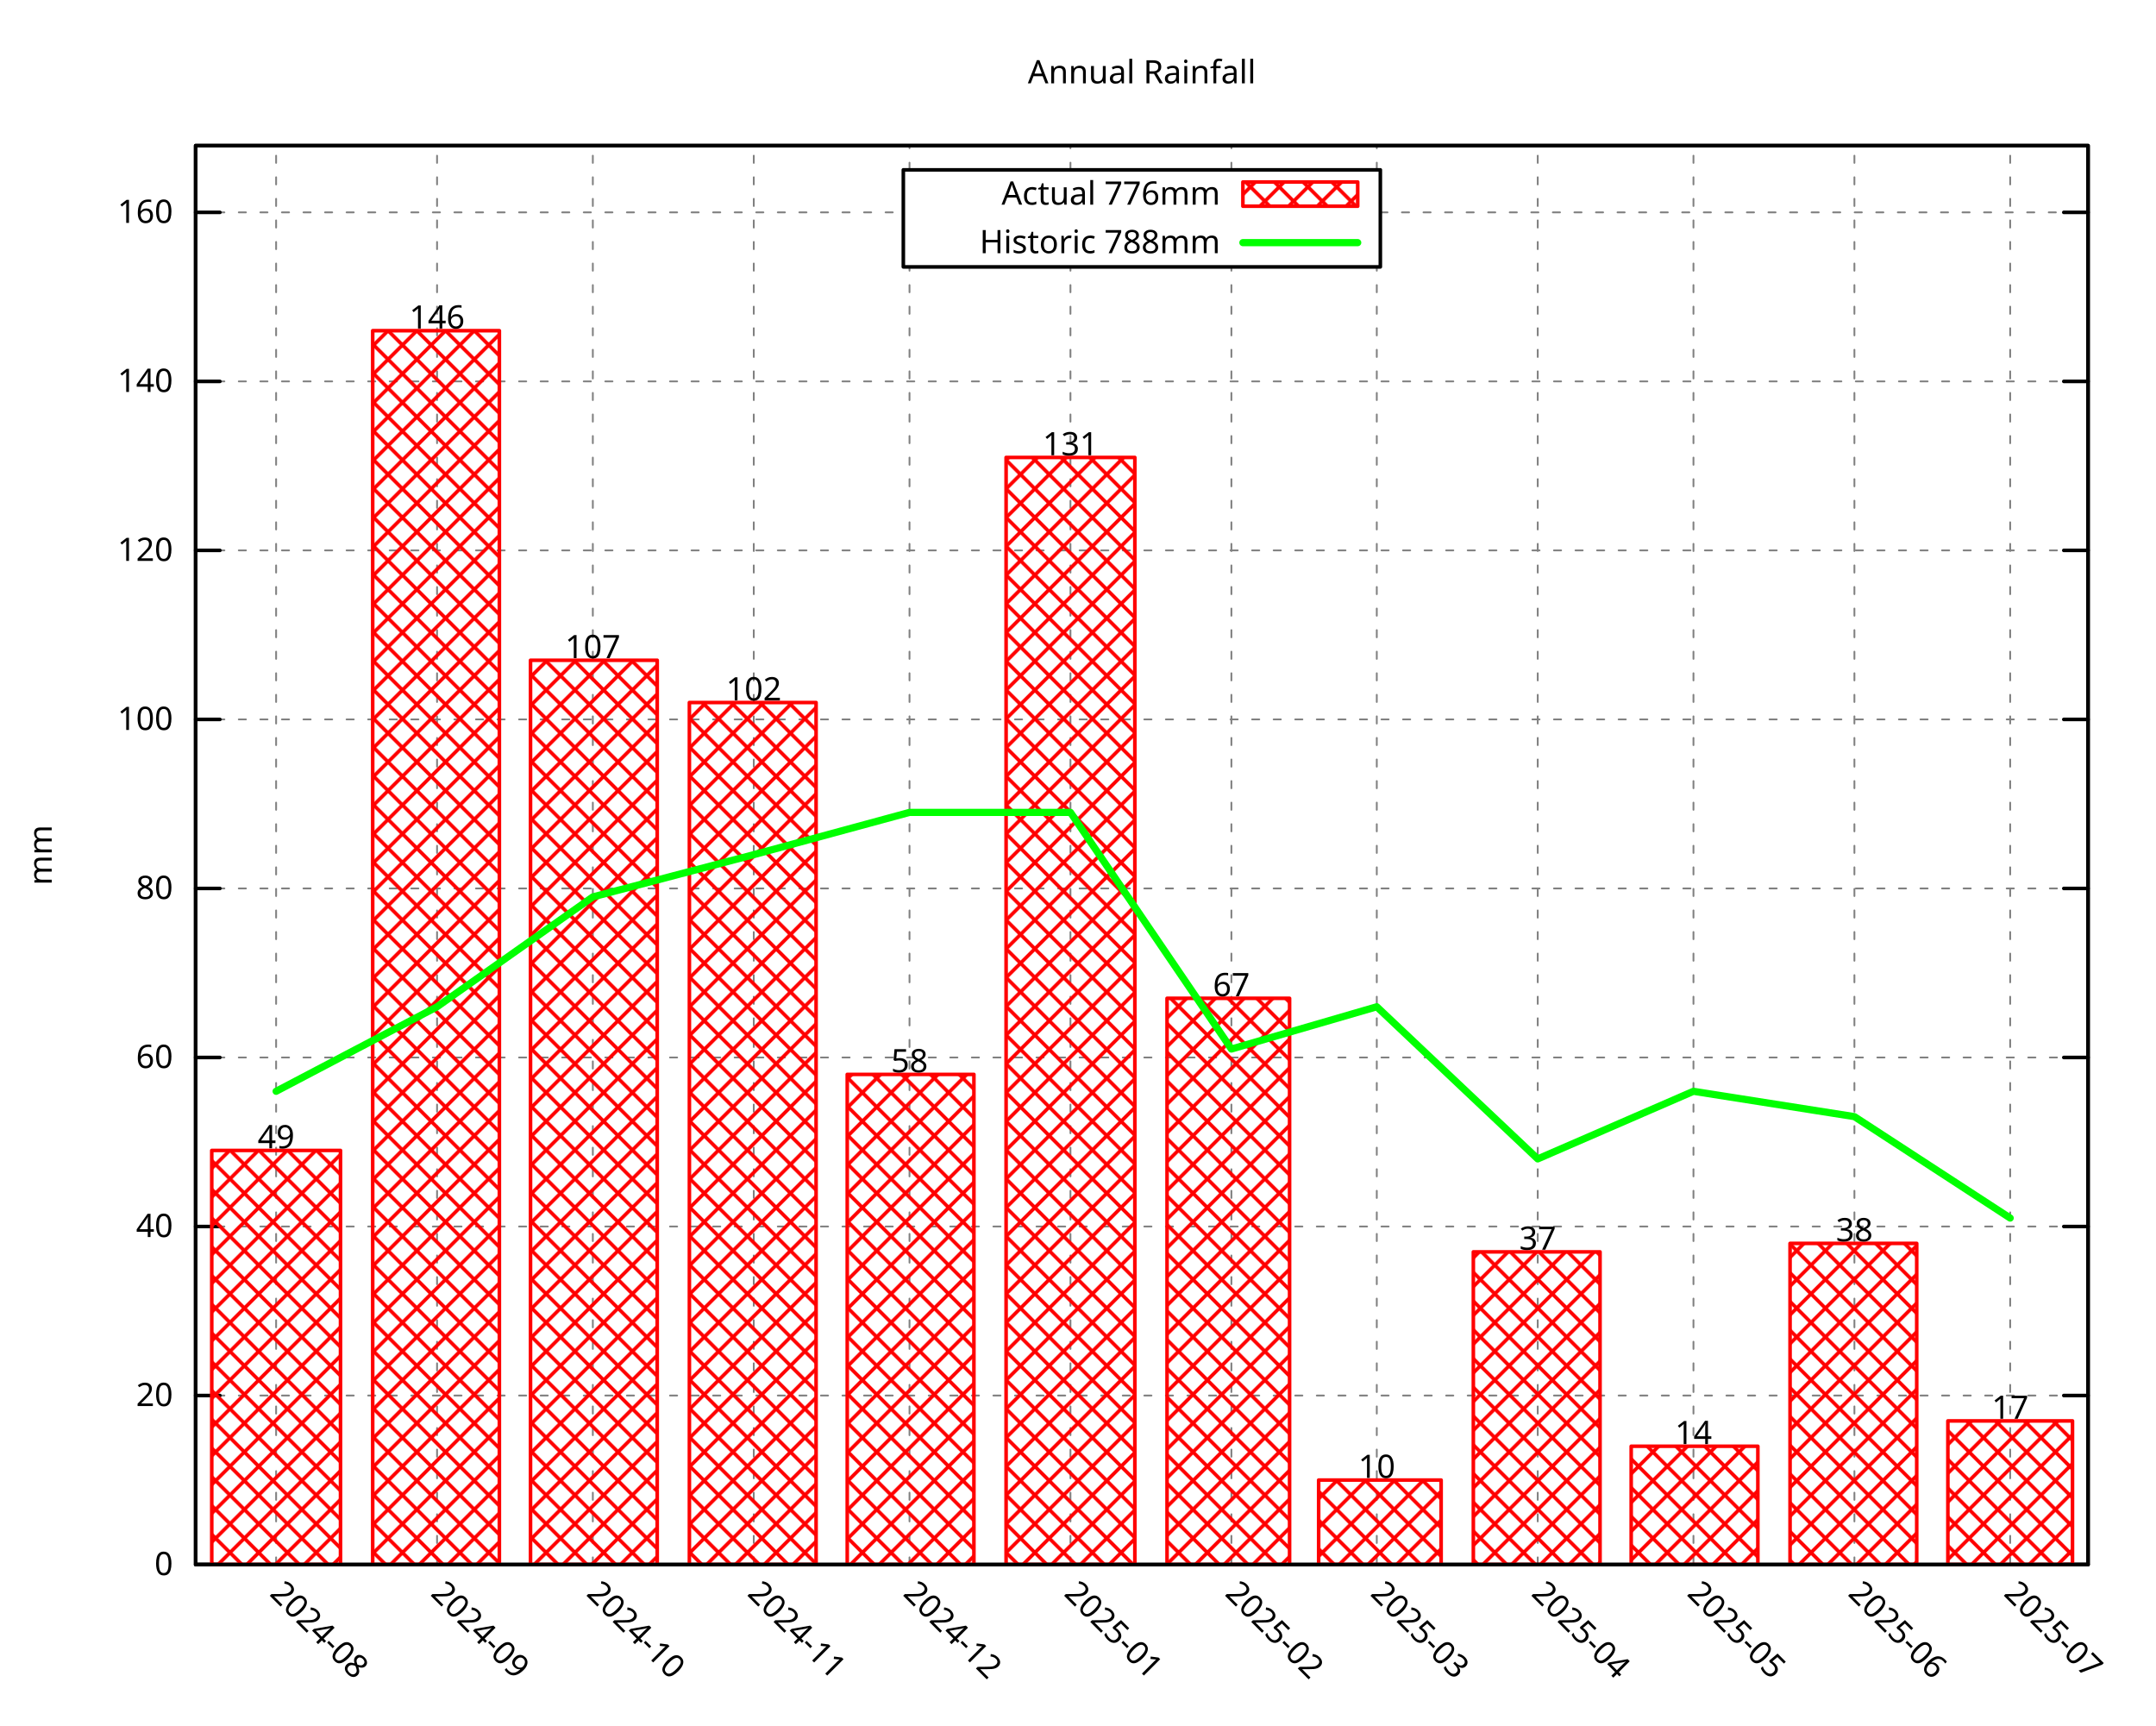
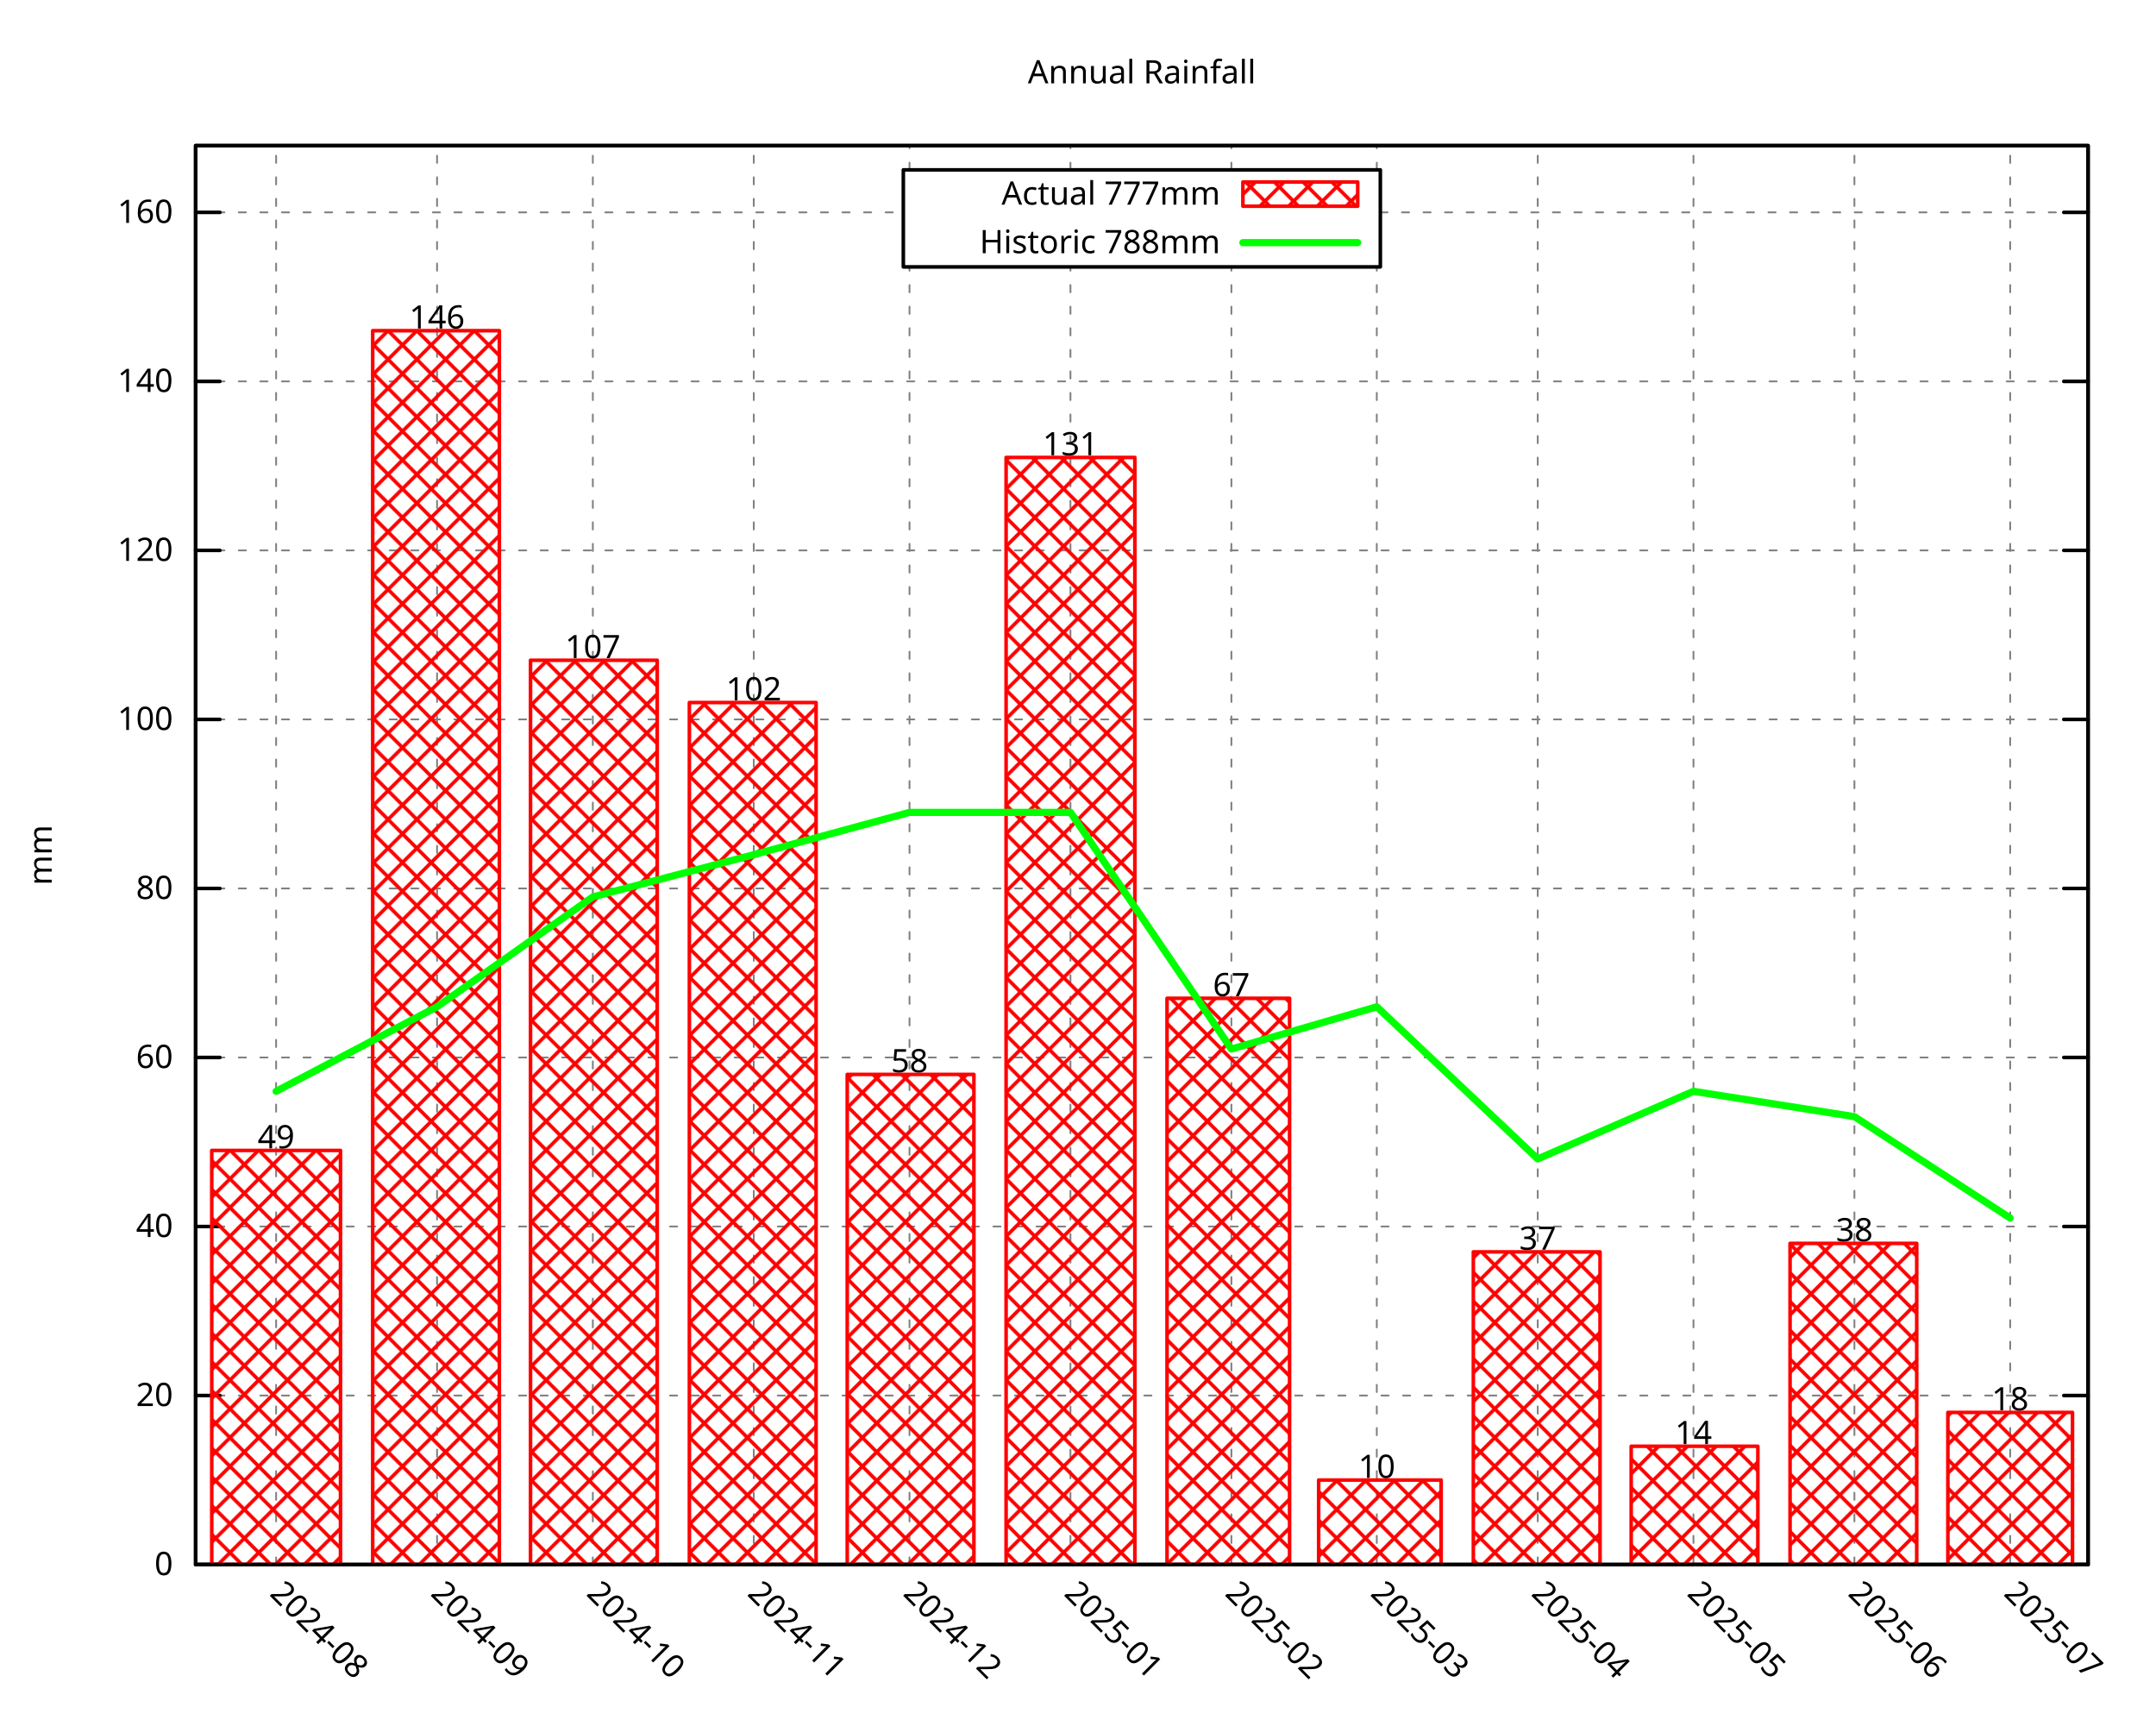
<svg xmlns="http://www.w3.org/2000/svg" xmlns:xlink="http://www.w3.org/1999/xlink" width="600" height="480" viewBox="0 0 600 480">
  <g id="gnuplot_canvas">
    <rect x="0" y="0" width="600" height="480" fill="none" />
    <defs>
      <circle id="gpDot" r="0.5" stroke-width="0.5" stroke="currentColor" />
      <path id="gpPt0" stroke-width="0.296" stroke="currentColor" d="M-1,0 h2 M0,-1 v2" />
      <path id="gpPt1" stroke-width="0.296" stroke="currentColor" d="M-1,-1 L1,1 M1,-1 L-1,1" />
      <path id="gpPt2" stroke-width="0.296" stroke="currentColor" d="M-1,0 L1,0 M0,-1 L0,1 M-1,-1 L1,1 M-1,1 L1,-1" />
      <rect id="gpPt3" stroke-width="0.296" stroke="currentColor" x="-1" y="-1" width="2" height="2" />
      <rect id="gpPt4" stroke-width="0.296" stroke="currentColor" fill="currentColor" x="-1" y="-1" width="2" height="2" />
      <circle id="gpPt5" stroke-width="0.296" stroke="currentColor" cx="0" cy="0" r="1" />
      <use xlink:href="#gpPt5" id="gpPt6" fill="currentColor" stroke="none" />
      <path id="gpPt7" stroke-width="0.296" stroke="currentColor" d="M0,-1.33 L-1.33,0.67 L1.33,0.67 z" />
      <use xlink:href="#gpPt7" id="gpPt8" fill="currentColor" stroke="none" />
      <use xlink:href="#gpPt7" id="gpPt9" stroke="currentColor" transform="rotate(180)" />
      <use xlink:href="#gpPt9" id="gpPt10" fill="currentColor" stroke="none" />
      <use xlink:href="#gpPt3" id="gpPt11" stroke="currentColor" transform="rotate(45)" />
      <use xlink:href="#gpPt11" id="gpPt12" fill="currentColor" stroke="none" />
      <path id="gpPt13" stroke-width="0.296" stroke="currentColor" d="M0,1.330 L1.265,0.411 L0.782,-1.067 L-0.782,-1.076 L-1.265,0.411 z" />
      <use xlink:href="#gpPt13" id="gpPt14" fill="currentColor" stroke="none" />
      <filter id="textbox" filterUnits="objectBoundingBox" x="0" y="0" height="1" width="1">
        <feFlood flood-color="white" flood-opacity="1" result="bgnd" />
        <feComposite in="SourceGraphic" in2="bgnd" operator="atop" />
      </filter>
      <filter id="greybox" filterUnits="objectBoundingBox" x="0" y="0" height="1" width="1">
        <feFlood flood-color="lightgrey" flood-opacity="1" result="grey" />
        <feComposite in="SourceGraphic" in2="grey" operator="atop" />
      </filter>
    </defs>
    <g fill="none" color="white" stroke="currentColor" stroke-width="1.00" stroke-linecap="round" stroke-linejoin="round">
</g>
    <g fill="none" color="black" stroke="currentColor" stroke-width="1.00" stroke-linecap="round" stroke-linejoin="round">
</g>
    <g fill="none" color="black" stroke="black" stroke-width="0.50" stroke-linecap="round" stroke-linejoin="round">
</g>
    <g fill="none" color="gray" stroke="currentColor" stroke-width="0.50" stroke-linecap="round" stroke-linejoin="round">
      <path stroke="gray" stroke-dasharray="2,4" class="gridline" d="M54.45,435.32 L581.09,435.32  " />
    </g>
    <g fill="none" color="gray" stroke="gray" stroke-width="1.00" stroke-linecap="round" stroke-linejoin="round">
</g>
    <g fill="none" color="black" stroke="currentColor" stroke-width="1.00" stroke-linecap="round" stroke-linejoin="round">
      <path stroke="black" d="M54.45,435.32 L61.20,435.32 M581.09,435.32 L574.34,435.32  " />
      <g transform="translate(48.15,438.25)" stroke="none" fill="black" font-family="Droid Sans" font-size="9.00" text-anchor="end">
        <text>
          <tspan font-family="Droid Sans"> 0</tspan>
        </text>
      </g>
    </g>
    <g fill="none" color="black" stroke="currentColor" stroke-width="1.00" stroke-linecap="round" stroke-linejoin="round">
</g>
    <g fill="none" color="black" stroke="black" stroke-width="0.50" stroke-linecap="round" stroke-linejoin="round">
</g>
    <g fill="none" color="gray" stroke="currentColor" stroke-width="0.50" stroke-linecap="round" stroke-linejoin="round">
      <path stroke="gray" stroke-dasharray="2,4" class="gridline" d="M54.45,388.29 L581.09,388.29  " />
    </g>
    <g fill="none" color="gray" stroke="gray" stroke-width="1.00" stroke-linecap="round" stroke-linejoin="round">
</g>
    <g fill="none" color="black" stroke="currentColor" stroke-width="1.00" stroke-linecap="round" stroke-linejoin="round">
      <path stroke="black" d="M54.45,388.29 L61.20,388.29 M581.09,388.29 L574.34,388.29  " />
      <g transform="translate(48.15,391.22)" stroke="none" fill="black" font-family="Droid Sans" font-size="9.00" text-anchor="end">
        <text>
          <tspan font-family="Droid Sans"> 20</tspan>
        </text>
      </g>
    </g>
    <g fill="none" color="black" stroke="currentColor" stroke-width="1.00" stroke-linecap="round" stroke-linejoin="round">
</g>
    <g fill="none" color="black" stroke="black" stroke-width="0.50" stroke-linecap="round" stroke-linejoin="round">
</g>
    <g fill="none" color="gray" stroke="currentColor" stroke-width="0.50" stroke-linecap="round" stroke-linejoin="round">
      <path stroke="gray" stroke-dasharray="2,4" class="gridline" d="M54.45,341.26 L581.09,341.26  " />
    </g>
    <g fill="none" color="gray" stroke="gray" stroke-width="1.00" stroke-linecap="round" stroke-linejoin="round">
</g>
    <g fill="none" color="black" stroke="currentColor" stroke-width="1.00" stroke-linecap="round" stroke-linejoin="round">
      <path stroke="black" d="M54.45,341.26 L61.20,341.26 M581.09,341.26 L574.34,341.26  " />
      <g transform="translate(48.15,344.19)" stroke="none" fill="black" font-family="Droid Sans" font-size="9.00" text-anchor="end">
        <text>
          <tspan font-family="Droid Sans"> 40</tspan>
        </text>
      </g>
    </g>
    <g fill="none" color="black" stroke="currentColor" stroke-width="1.00" stroke-linecap="round" stroke-linejoin="round">
</g>
    <g fill="none" color="black" stroke="black" stroke-width="0.50" stroke-linecap="round" stroke-linejoin="round">
</g>
    <g fill="none" color="gray" stroke="currentColor" stroke-width="0.50" stroke-linecap="round" stroke-linejoin="round">
      <path stroke="gray" stroke-dasharray="2,4" class="gridline" d="M54.45,294.23 L581.09,294.23  " />
    </g>
    <g fill="none" color="gray" stroke="gray" stroke-width="1.00" stroke-linecap="round" stroke-linejoin="round">
</g>
    <g fill="none" color="black" stroke="currentColor" stroke-width="1.00" stroke-linecap="round" stroke-linejoin="round">
      <path stroke="black" d="M54.45,294.23 L61.20,294.23 M581.09,294.23 L574.34,294.23  " />
      <g transform="translate(48.15,297.16)" stroke="none" fill="black" font-family="Droid Sans" font-size="9.00" text-anchor="end">
        <text>
          <tspan font-family="Droid Sans"> 60</tspan>
        </text>
      </g>
    </g>
    <g fill="none" color="black" stroke="currentColor" stroke-width="1.00" stroke-linecap="round" stroke-linejoin="round">
</g>
    <g fill="none" color="black" stroke="black" stroke-width="0.50" stroke-linecap="round" stroke-linejoin="round">
</g>
    <g fill="none" color="gray" stroke="currentColor" stroke-width="0.50" stroke-linecap="round" stroke-linejoin="round">
      <path stroke="gray" stroke-dasharray="2,4" class="gridline" d="M54.45,247.20 L581.09,247.20  " />
    </g>
    <g fill="none" color="gray" stroke="gray" stroke-width="1.00" stroke-linecap="round" stroke-linejoin="round">
</g>
    <g fill="none" color="black" stroke="currentColor" stroke-width="1.00" stroke-linecap="round" stroke-linejoin="round">
      <path stroke="black" d="M54.45,247.20 L61.20,247.20 M581.09,247.20 L574.34,247.20  " />
      <g transform="translate(48.15,250.13)" stroke="none" fill="black" font-family="Droid Sans" font-size="9.00" text-anchor="end">
        <text>
          <tspan font-family="Droid Sans"> 80</tspan>
        </text>
      </g>
    </g>
    <g fill="none" color="black" stroke="currentColor" stroke-width="1.00" stroke-linecap="round" stroke-linejoin="round">
</g>
    <g fill="none" color="black" stroke="black" stroke-width="0.50" stroke-linecap="round" stroke-linejoin="round">
</g>
    <g fill="none" color="gray" stroke="currentColor" stroke-width="0.50" stroke-linecap="round" stroke-linejoin="round">
      <path stroke="gray" stroke-dasharray="2,4" class="gridline" d="M54.45,200.17 L581.09,200.17  " />
    </g>
    <g fill="none" color="gray" stroke="gray" stroke-width="1.00" stroke-linecap="round" stroke-linejoin="round">
</g>
    <g fill="none" color="black" stroke="currentColor" stroke-width="1.00" stroke-linecap="round" stroke-linejoin="round">
      <path stroke="black" d="M54.45,200.17 L61.20,200.17 M581.09,200.17 L574.34,200.17  " />
      <g transform="translate(48.15,203.10)" stroke="none" fill="black" font-family="Droid Sans" font-size="9.00" text-anchor="end">
        <text>
          <tspan font-family="Droid Sans"> 100</tspan>
        </text>
      </g>
    </g>
    <g fill="none" color="black" stroke="currentColor" stroke-width="1.00" stroke-linecap="round" stroke-linejoin="round">
</g>
    <g fill="none" color="black" stroke="black" stroke-width="0.50" stroke-linecap="round" stroke-linejoin="round">
</g>
    <g fill="none" color="gray" stroke="currentColor" stroke-width="0.50" stroke-linecap="round" stroke-linejoin="round">
      <path stroke="gray" stroke-dasharray="2,4" class="gridline" d="M54.45,153.14 L581.09,153.14  " />
    </g>
    <g fill="none" color="gray" stroke="gray" stroke-width="1.00" stroke-linecap="round" stroke-linejoin="round">
</g>
    <g fill="none" color="black" stroke="currentColor" stroke-width="1.00" stroke-linecap="round" stroke-linejoin="round">
      <path stroke="black" d="M54.45,153.14 L61.20,153.14 M581.09,153.14 L574.34,153.14  " />
      <g transform="translate(48.15,156.07)" stroke="none" fill="black" font-family="Droid Sans" font-size="9.00" text-anchor="end">
        <text>
          <tspan font-family="Droid Sans"> 120</tspan>
        </text>
      </g>
    </g>
    <g fill="none" color="black" stroke="currentColor" stroke-width="1.00" stroke-linecap="round" stroke-linejoin="round">
</g>
    <g fill="none" color="black" stroke="black" stroke-width="0.50" stroke-linecap="round" stroke-linejoin="round">
</g>
    <g fill="none" color="gray" stroke="currentColor" stroke-width="0.50" stroke-linecap="round" stroke-linejoin="round">
      <path stroke="gray" stroke-dasharray="2,4" class="gridline" d="M54.45,106.12 L581.09,106.12  " />
    </g>
    <g fill="none" color="gray" stroke="gray" stroke-width="1.00" stroke-linecap="round" stroke-linejoin="round">
</g>
    <g fill="none" color="black" stroke="currentColor" stroke-width="1.00" stroke-linecap="round" stroke-linejoin="round">
      <path stroke="black" d="M54.45,106.12 L61.20,106.12 M581.09,106.12 L574.34,106.12  " />
      <g transform="translate(48.15,109.05)" stroke="none" fill="black" font-family="Droid Sans" font-size="9.00" text-anchor="end">
        <text>
          <tspan font-family="Droid Sans"> 140</tspan>
        </text>
      </g>
    </g>
    <g fill="none" color="black" stroke="currentColor" stroke-width="1.00" stroke-linecap="round" stroke-linejoin="round">
</g>
    <g fill="none" color="black" stroke="black" stroke-width="0.50" stroke-linecap="round" stroke-linejoin="round">
</g>
    <g fill="none" color="gray" stroke="currentColor" stroke-width="0.50" stroke-linecap="round" stroke-linejoin="round">
      <path stroke="gray" stroke-dasharray="2,4" class="gridline" d="M54.45,59.09 L251.39,59.09 M384.14,59.09 L581.09,59.09  " />
    </g>
    <g fill="none" color="gray" stroke="gray" stroke-width="1.00" stroke-linecap="round" stroke-linejoin="round">
</g>
    <g fill="none" color="black" stroke="currentColor" stroke-width="1.00" stroke-linecap="round" stroke-linejoin="round">
      <path stroke="black" d="M54.45,59.09 L61.20,59.09 M581.09,59.09 L574.34,59.09  " />
      <g transform="translate(48.15,62.02)" stroke="none" fill="black" font-family="Droid Sans" font-size="9.00" text-anchor="end">
        <text>
          <tspan font-family="Droid Sans"> 160</tspan>
        </text>
      </g>
    </g>
    <g fill="none" color="black" stroke="currentColor" stroke-width="1.00" stroke-linecap="round" stroke-linejoin="round">
</g>
    <g fill="none" color="black" stroke="black" stroke-width="0.50" stroke-linecap="round" stroke-linejoin="round">
</g>
    <g fill="none" color="gray" stroke="currentColor" stroke-width="0.50" stroke-linecap="round" stroke-linejoin="round">
      <path stroke="gray" stroke-dasharray="2,4" class="gridline" d="M76.84,435.32 L76.84,40.51  " />
    </g>
    <g fill="none" color="gray" stroke="gray" stroke-width="1.00" stroke-linecap="round" stroke-linejoin="round">
</g>
    <g fill="none" color="black" stroke="currentColor" stroke-width="1.00" stroke-linecap="round" stroke-linejoin="round">
      <path stroke="black" d="M76.84,435.32 M76.84,40.51  " />
      <g transform="translate(74.77,443.69) rotate(45.00)" stroke="none" fill="black" font-family="Droid Sans" font-size="9.00" text-anchor="start">
        <text>
          <tspan font-family="Droid Sans">2024-08</tspan>
        </text>
      </g>
    </g>
    <g fill="none" color="black" stroke="currentColor" stroke-width="1.00" stroke-linecap="round" stroke-linejoin="round">
</g>
    <g fill="none" color="black" stroke="black" stroke-width="0.50" stroke-linecap="round" stroke-linejoin="round">
</g>
    <g fill="none" color="gray" stroke="currentColor" stroke-width="0.50" stroke-linecap="round" stroke-linejoin="round">
      <path stroke="gray" stroke-dasharray="2,4" class="gridline" d="M121.63,435.32 L121.63,40.51  " />
    </g>
    <g fill="none" color="gray" stroke="gray" stroke-width="1.00" stroke-linecap="round" stroke-linejoin="round">
</g>
    <g fill="none" color="black" stroke="currentColor" stroke-width="1.00" stroke-linecap="round" stroke-linejoin="round">
      <path stroke="black" d="M121.63,435.32 M121.63,40.51  " />
      <g transform="translate(119.56,443.69) rotate(45.00)" stroke="none" fill="black" font-family="Droid Sans" font-size="9.00" text-anchor="start">
        <text>
          <tspan font-family="Droid Sans">2024-09</tspan>
        </text>
      </g>
    </g>
    <g fill="none" color="black" stroke="currentColor" stroke-width="1.00" stroke-linecap="round" stroke-linejoin="round">
</g>
    <g fill="none" color="black" stroke="black" stroke-width="0.50" stroke-linecap="round" stroke-linejoin="round">
</g>
    <g fill="none" color="gray" stroke="currentColor" stroke-width="0.50" stroke-linecap="round" stroke-linejoin="round">
      <path stroke="gray" stroke-dasharray="2,4" class="gridline" d="M164.98,435.32 L164.98,40.51  " />
    </g>
    <g fill="none" color="gray" stroke="gray" stroke-width="1.00" stroke-linecap="round" stroke-linejoin="round">
</g>
    <g fill="none" color="black" stroke="currentColor" stroke-width="1.00" stroke-linecap="round" stroke-linejoin="round">
      <path stroke="black" d="M164.98,435.32 M164.98,40.51  " />
      <g transform="translate(162.91,443.69) rotate(45.00)" stroke="none" fill="black" font-family="Droid Sans" font-size="9.00" text-anchor="start">
        <text>
          <tspan font-family="Droid Sans">2024-10</tspan>
        </text>
      </g>
    </g>
    <g fill="none" color="black" stroke="currentColor" stroke-width="1.00" stroke-linecap="round" stroke-linejoin="round">
</g>
    <g fill="none" color="black" stroke="black" stroke-width="0.50" stroke-linecap="round" stroke-linejoin="round">
</g>
    <g fill="none" color="gray" stroke="currentColor" stroke-width="0.50" stroke-linecap="round" stroke-linejoin="round">
      <path stroke="gray" stroke-dasharray="2,4" class="gridline" d="M209.77,435.32 L209.77,40.51  " />
    </g>
    <g fill="none" color="gray" stroke="gray" stroke-width="1.00" stroke-linecap="round" stroke-linejoin="round">
</g>
    <g fill="none" color="black" stroke="currentColor" stroke-width="1.00" stroke-linecap="round" stroke-linejoin="round">
      <path stroke="black" d="M209.77,435.32 M209.77,40.51  " />
      <g transform="translate(207.70,443.69) rotate(45.00)" stroke="none" fill="black" font-family="Droid Sans" font-size="9.00" text-anchor="start">
        <text>
          <tspan font-family="Droid Sans">2024-11</tspan>
        </text>
      </g>
    </g>
    <g fill="none" color="black" stroke="currentColor" stroke-width="1.00" stroke-linecap="round" stroke-linejoin="round">
</g>
    <g fill="none" color="black" stroke="black" stroke-width="0.50" stroke-linecap="round" stroke-linejoin="round">
</g>
    <g fill="none" color="gray" stroke="currentColor" stroke-width="0.50" stroke-linecap="round" stroke-linejoin="round">
      <path stroke="gray" stroke-dasharray="2,4" class="gridline" d="M253.11,435.32 L253.11,74.26 M253.11,47.26 L253.11,40.51  " />
    </g>
    <g fill="none" color="gray" stroke="gray" stroke-width="1.00" stroke-linecap="round" stroke-linejoin="round">
</g>
    <g fill="none" color="black" stroke="currentColor" stroke-width="1.00" stroke-linecap="round" stroke-linejoin="round">
      <path stroke="black" d="M253.11,435.32 M253.11,40.51  " />
      <g transform="translate(251.04,443.69) rotate(45.00)" stroke="none" fill="black" font-family="Droid Sans" font-size="9.00" text-anchor="start">
        <text>
          <tspan font-family="Droid Sans">2024-12</tspan>
        </text>
      </g>
    </g>
    <g fill="none" color="black" stroke="currentColor" stroke-width="1.00" stroke-linecap="round" stroke-linejoin="round">
</g>
    <g fill="none" color="black" stroke="black" stroke-width="0.50" stroke-linecap="round" stroke-linejoin="round">
</g>
    <g fill="none" color="gray" stroke="currentColor" stroke-width="0.50" stroke-linecap="round" stroke-linejoin="round">
      <path stroke="gray" stroke-dasharray="2,4" class="gridline" d="M297.90,435.32 L297.90,74.26 M297.90,47.26 L297.90,40.51  " />
    </g>
    <g fill="none" color="gray" stroke="gray" stroke-width="1.00" stroke-linecap="round" stroke-linejoin="round">
</g>
    <g fill="none" color="black" stroke="currentColor" stroke-width="1.00" stroke-linecap="round" stroke-linejoin="round">
      <path stroke="black" d="M297.90,435.32 M297.90,40.51  " />
      <g transform="translate(295.83,443.69) rotate(45.00)" stroke="none" fill="black" font-family="Droid Sans" font-size="9.00" text-anchor="start">
        <text>
          <tspan font-family="Droid Sans">2025-01</tspan>
        </text>
      </g>
    </g>
    <g fill="none" color="black" stroke="currentColor" stroke-width="1.00" stroke-linecap="round" stroke-linejoin="round">
</g>
    <g fill="none" color="black" stroke="black" stroke-width="0.50" stroke-linecap="round" stroke-linejoin="round">
</g>
    <g fill="none" color="gray" stroke="currentColor" stroke-width="0.50" stroke-linecap="round" stroke-linejoin="round">
      <path stroke="gray" stroke-dasharray="2,4" class="gridline" d="M342.69,435.32 L342.69,74.26 M342.69,47.26 L342.69,40.51  " />
    </g>
    <g fill="none" color="gray" stroke="gray" stroke-width="1.00" stroke-linecap="round" stroke-linejoin="round">
</g>
    <g fill="none" color="black" stroke="currentColor" stroke-width="1.00" stroke-linecap="round" stroke-linejoin="round">
      <path stroke="black" d="M342.69,435.32 M342.69,40.51  " />
      <g transform="translate(340.62,443.69) rotate(45.00)" stroke="none" fill="black" font-family="Droid Sans" font-size="9.00" text-anchor="start">
        <text>
          <tspan font-family="Droid Sans">2025-02</tspan>
        </text>
      </g>
    </g>
    <g fill="none" color="black" stroke="currentColor" stroke-width="1.00" stroke-linecap="round" stroke-linejoin="round">
</g>
    <g fill="none" color="black" stroke="black" stroke-width="0.50" stroke-linecap="round" stroke-linejoin="round">
</g>
    <g fill="none" color="gray" stroke="currentColor" stroke-width="0.50" stroke-linecap="round" stroke-linejoin="round">
      <path stroke="gray" stroke-dasharray="2,4" class="gridline" d="M383.15,435.32 L383.15,74.26 M383.15,47.26 L383.15,40.51  " />
    </g>
    <g fill="none" color="gray" stroke="gray" stroke-width="1.00" stroke-linecap="round" stroke-linejoin="round">
</g>
    <g fill="none" color="black" stroke="currentColor" stroke-width="1.00" stroke-linecap="round" stroke-linejoin="round">
      <path stroke="black" d="M383.15,435.32 M383.15,40.51  " />
      <g transform="translate(381.08,443.69) rotate(45.00)" stroke="none" fill="black" font-family="Droid Sans" font-size="9.00" text-anchor="start">
        <text>
          <tspan font-family="Droid Sans">2025-03</tspan>
        </text>
      </g>
    </g>
    <g fill="none" color="black" stroke="currentColor" stroke-width="1.00" stroke-linecap="round" stroke-linejoin="round">
</g>
    <g fill="none" color="black" stroke="black" stroke-width="0.50" stroke-linecap="round" stroke-linejoin="round">
</g>
    <g fill="none" color="gray" stroke="currentColor" stroke-width="0.50" stroke-linecap="round" stroke-linejoin="round">
      <path stroke="gray" stroke-dasharray="2,4" class="gridline" d="M427.94,435.32 L427.94,40.51  " />
    </g>
    <g fill="none" color="gray" stroke="gray" stroke-width="1.00" stroke-linecap="round" stroke-linejoin="round">
</g>
    <g fill="none" color="black" stroke="currentColor" stroke-width="1.00" stroke-linecap="round" stroke-linejoin="round">
      <path stroke="black" d="M427.94,435.32 M427.94,40.51  " />
      <g transform="translate(425.87,443.69) rotate(45.00)" stroke="none" fill="black" font-family="Droid Sans" font-size="9.00" text-anchor="start">
        <text>
          <tspan font-family="Droid Sans">2025-04</tspan>
        </text>
      </g>
    </g>
    <g fill="none" color="black" stroke="currentColor" stroke-width="1.00" stroke-linecap="round" stroke-linejoin="round">
</g>
    <g fill="none" color="black" stroke="black" stroke-width="0.50" stroke-linecap="round" stroke-linejoin="round">
</g>
    <g fill="none" color="gray" stroke="currentColor" stroke-width="0.50" stroke-linecap="round" stroke-linejoin="round">
      <path stroke="gray" stroke-dasharray="2,4" class="gridline" d="M471.28,435.32 L471.28,40.51  " />
    </g>
    <g fill="none" color="gray" stroke="gray" stroke-width="1.00" stroke-linecap="round" stroke-linejoin="round">
</g>
    <g fill="none" color="black" stroke="currentColor" stroke-width="1.00" stroke-linecap="round" stroke-linejoin="round">
      <path stroke="black" d="M471.28,435.32 M471.28,40.51  " />
      <g transform="translate(469.21,443.69) rotate(45.00)" stroke="none" fill="black" font-family="Droid Sans" font-size="9.00" text-anchor="start">
        <text>
          <tspan font-family="Droid Sans">2025-05</tspan>
        </text>
      </g>
    </g>
    <g fill="none" color="black" stroke="currentColor" stroke-width="1.00" stroke-linecap="round" stroke-linejoin="round">
</g>
    <g fill="none" color="black" stroke="black" stroke-width="0.50" stroke-linecap="round" stroke-linejoin="round">
</g>
    <g fill="none" color="gray" stroke="currentColor" stroke-width="0.50" stroke-linecap="round" stroke-linejoin="round">
      <path stroke="gray" stroke-dasharray="2,4" class="gridline" d="M516.07,435.32 L516.07,40.51  " />
    </g>
    <g fill="none" color="gray" stroke="gray" stroke-width="1.00" stroke-linecap="round" stroke-linejoin="round">
</g>
    <g fill="none" color="black" stroke="currentColor" stroke-width="1.00" stroke-linecap="round" stroke-linejoin="round">
      <path stroke="black" d="M516.07,435.32 M516.07,40.51  " />
      <g transform="translate(514.00,443.69) rotate(45.00)" stroke="none" fill="black" font-family="Droid Sans" font-size="9.00" text-anchor="start">
        <text>
          <tspan font-family="Droid Sans">2025-06</tspan>
        </text>
      </g>
    </g>
    <g fill="none" color="black" stroke="currentColor" stroke-width="1.00" stroke-linecap="round" stroke-linejoin="round">
</g>
    <g fill="none" color="black" stroke="black" stroke-width="0.50" stroke-linecap="round" stroke-linejoin="round">
</g>
    <g fill="none" color="gray" stroke="currentColor" stroke-width="0.50" stroke-linecap="round" stroke-linejoin="round">
      <path stroke="gray" stroke-dasharray="2,4" class="gridline" d="M559.42,435.32 L559.42,40.51  " />
    </g>
    <g fill="none" color="gray" stroke="gray" stroke-width="1.00" stroke-linecap="round" stroke-linejoin="round">
</g>
    <g fill="none" color="black" stroke="currentColor" stroke-width="1.00" stroke-linecap="round" stroke-linejoin="round">
      <path stroke="black" d="M559.42,435.32 M559.42,40.51  " />
      <g transform="translate(557.35,443.69) rotate(45.00)" stroke="none" fill="black" font-family="Droid Sans" font-size="9.00" text-anchor="start">
        <text>
          <tspan font-family="Droid Sans">2025-07</tspan>
        </text>
      </g>
    </g>
    <g fill="none" color="black" stroke="currentColor" stroke-width="1.00" stroke-linecap="round" stroke-linejoin="round">
</g>
    <g fill="none" color="black" stroke="currentColor" stroke-width="1.00" stroke-linecap="round" stroke-linejoin="round">
      <path stroke="black" d="M54.45,40.51 L54.45,435.32 L581.09,435.32 L581.09,40.51 L54.45,40.51 Z  " />
    </g>
    <g fill="none" color="black" stroke="currentColor" stroke-width="1.00" stroke-linecap="round" stroke-linejoin="round">
</g>
    <g fill="none" color="black" stroke="currentColor" stroke-width="1.00" stroke-linecap="round" stroke-linejoin="round">
      <path stroke="black" d="M251.39,74.26 L251.39,47.26 L384.14,47.26 L384.14,74.26 L251.39,74.26 Z  " />
    </g>
    <g id="gnuplot_plot_1">
      <g fill="none" color="black" stroke="currentColor" stroke-width="1.00" stroke-linecap="round" stroke-linejoin="round">
        <g transform="translate(339.59,56.94)" stroke="none" fill="black" font-family="Droid Sans" font-size="9.00" text-anchor="end">
          <text>
-             <tspan font-family="Droid Sans">Actual 776mm</tspan>
+             <tspan font-family="Droid Sans">Actual 777mm</tspan>
          </text>
        </g>
      </g>
      <g fill="none" color="black" stroke="currentColor" stroke-width="1.00" stroke-linecap="round" stroke-linejoin="round">
        <defs>
          <pattern id="gpPat1" patternUnits="userSpaceOnUse" x="0" y="0" width="8" height="8">
            <path style="fill:none; stroke:rgb(255,0,0)" d="M0,0 L8,8 M0,8 L8,0" />
          </pattern>
        </defs>
        <g stroke="none" shape-rendering="crispEdges">
          <polygon fill="url(#gpPat1)" points="345.89,57.38 377.84,57.38 377.84,50.63 345.89,50.63 " />
        </g>
        <path stroke="rgb(255,   0,   0)" d="M345.89,57.38 L377.84,57.38 L377.84,50.64 L345.89,50.64 L345.89,57.38 Z  " />
      </g>
      <g fill="none" color="black" stroke="currentColor" stroke-width="1.00" stroke-linecap="round" stroke-linejoin="round">
        <defs>
          <pattern id="gpPat2" patternUnits="userSpaceOnUse" x="0" y="0" width="8" height="8">
            <path style="fill:none; stroke:rgb(255,0,0)" d="M0,0 L8,8 M0,8 L8,0" />
          </pattern>
        </defs>
        <g stroke="none" shape-rendering="crispEdges">
          <polygon fill="url(#gpPat2)" points="58.93,435.32 94.77,435.32 94.77,320.09 58.93,320.09 " />
        </g>
        <path stroke="rgb(255,   0,   0)" d="M58.93,435.32 L58.93,320.10 L94.76,320.10 L94.76,435.32 L58.93,435.32 Z  " />
        <g stroke="none" shape-rendering="crispEdges">
          <polygon fill="url(#gpPat2)" points="103.72,435.32 138.98,435.32 138.98,92.00 103.72,92.00 " />
        </g>
        <path stroke="rgb(255,   0,   0)" d="M103.72,435.32 L103.72,92.01 L138.97,92.01 L138.97,435.32 L103.72,435.32 Z  " />
        <g stroke="none" shape-rendering="crispEdges">
          <polygon fill="url(#gpPat2)" points="147.64,435.32 182.91,435.32 182.91,183.70 147.64,183.70 " />
        </g>
        <path stroke="rgb(255,   0,   0)" d="M147.64,435.32 L147.64,183.71 L182.90,183.71 L182.90,435.32 L147.64,435.32 Z  " />
        <g stroke="none" shape-rendering="crispEdges">
          <polygon fill="url(#gpPat2)" points="191.85,435.32 227.12,435.32 227.12,195.46 191.85,195.46 " />
        </g>
        <path stroke="rgb(255,   0,   0)" d="M191.85,435.32 L191.85,195.47 L227.11,195.47 L227.11,435.32 L191.85,435.32 Z  " />
        <g stroke="none" shape-rendering="crispEdges">
          <polygon fill="url(#gpPat2)" points="235.78,435.32 271.04,435.32 271.04,298.93 235.78,298.93 " />
        </g>
        <path stroke="rgb(255,   0,   0)" d="M235.78,435.32 L235.78,298.94 L271.03,298.94 L271.03,435.32 L235.78,435.32 Z  " />
        <g stroke="none" shape-rendering="crispEdges">
          <polygon fill="url(#gpPat2)" points="279.99,435.32 315.83,435.32 315.83,127.27 279.99,127.27 " />
        </g>
        <path stroke="rgb(255,   0,   0)" d="M279.99,435.32 L279.99,127.28 L315.82,127.28 L315.82,435.32 L279.99,435.32 Z  " />
        <g stroke="none" shape-rendering="crispEdges">
          <polygon fill="url(#gpPat2)" points="324.78,435.32 358.89,435.32 358.89,277.76 324.78,277.76 " />
        </g>
        <path stroke="rgb(255,   0,   0)" d="M324.78,435.32 L324.78,277.77 L358.88,277.77 L358.88,435.32 L324.78,435.32 Z  " />
        <g stroke="none" shape-rendering="crispEdges">
          <polygon fill="url(#gpPat2)" points="366.97,435.32 401.07,435.32 401.07,411.80 366.97,411.80 " />
        </g>
        <path stroke="rgb(255,   0,   0)" d="M366.97,435.32 L366.97,411.81 L401.06,411.81 L401.06,435.32 L366.97,435.32 Z  " />
        <g stroke="none" shape-rendering="crispEdges">
          <polygon fill="url(#gpPat2)" points="410.02,435.32 445.29,435.32 445.29,348.31 410.02,348.31 " />
        </g>
        <path stroke="rgb(255,   0,   0)" d="M410.02,435.32 L410.02,348.32 L445.28,348.32 L445.28,435.32 L410.02,435.32 Z  " />
        <g stroke="none" shape-rendering="crispEdges">
          <polygon fill="url(#gpPat2)" points="453.95,435.32 489.21,435.32 489.21,402.39 453.95,402.39 " />
        </g>
        <path stroke="rgb(255,   0,   0)" d="M453.95,435.32 L453.95,402.40 L489.20,402.40 L489.20,435.32 L453.95,435.32 Z  " />
        <g stroke="none" shape-rendering="crispEdges">
          <polygon fill="url(#gpPat2)" points="498.16,435.32 533.42,435.32 533.42,345.95 498.16,345.95 " />
        </g>
        <path stroke="rgb(255,   0,   0)" d="M498.16,435.32 L498.16,345.96 L533.41,345.96 L533.41,435.32 L498.16,435.32 Z  " />
        <g stroke="none" shape-rendering="crispEdges">
-           <polygon fill="url(#gpPat2)" points="542.08,435.32 576.77,435.32 576.77,395.34 542.08,395.34 " />
-         </g>
-         <path stroke="rgb(255,   0,   0)" d="M542.08,435.32 L542.08,395.35 L576.76,395.35 L576.76,435.32 L542.08,435.32 Z  " />
+           <polygon fill="url(#gpPat2)" points="542.08,435.32 576.77,435.32 576.77,392.98 542.08,392.98 " />
+         </g>
+         <path stroke="rgb(255,   0,   0)" d="M542.08,435.32 L542.08,392.99 L576.76,392.99 L576.76,435.32 L542.08,435.32 Z  " />
      </g>
    </g>
    <g id="gnuplot_plot_2" fill="none">
      <g fill="none" color="black" stroke="currentColor" stroke-width="1.00" stroke-linecap="round" stroke-linejoin="round">
        <g transform="translate(76.84,319.50)" stroke="none" fill="black" font-family="Droid Sans" font-size="9.00" text-anchor="middle">
          <text>
            <tspan font-family="Droid Sans">49</tspan>
          </text>
        </g>
        <g transform="translate(121.63,91.41)" stroke="none" fill="black" font-family="Droid Sans" font-size="9.00" text-anchor="middle">
          <text>
            <tspan font-family="Droid Sans">146</tspan>
          </text>
        </g>
        <g transform="translate(164.98,183.12)" stroke="none" fill="black" font-family="Droid Sans" font-size="9.00" text-anchor="middle">
          <text>
            <tspan font-family="Droid Sans">107</tspan>
          </text>
        </g>
        <g transform="translate(209.77,194.87)" stroke="none" fill="black" font-family="Droid Sans" font-size="9.00" text-anchor="middle">
          <text>
            <tspan font-family="Droid Sans">102</tspan>
          </text>
        </g>
        <g transform="translate(253.11,298.34)" stroke="none" fill="black" font-family="Droid Sans" font-size="9.00" text-anchor="middle">
          <text>
            <tspan font-family="Droid Sans">58</tspan>
          </text>
        </g>
        <g transform="translate(297.90,126.68)" stroke="none" fill="black" font-family="Droid Sans" font-size="9.00" text-anchor="middle">
          <text>
            <tspan font-family="Droid Sans">131</tspan>
          </text>
        </g>
        <g transform="translate(342.69,277.18)" stroke="none" fill="black" font-family="Droid Sans" font-size="9.00" text-anchor="middle">
          <text>
            <tspan font-family="Droid Sans">67</tspan>
          </text>
        </g>
        <g transform="translate(383.15,411.21)" stroke="none" fill="black" font-family="Droid Sans" font-size="9.00" text-anchor="middle">
          <text>
            <tspan font-family="Droid Sans">10</tspan>
          </text>
        </g>
        <g transform="translate(427.94,347.72)" stroke="none" fill="black" font-family="Droid Sans" font-size="9.00" text-anchor="middle">
          <text>
            <tspan font-family="Droid Sans">37</tspan>
          </text>
        </g>
        <g transform="translate(471.28,401.80)" stroke="none" fill="black" font-family="Droid Sans" font-size="9.00" text-anchor="middle">
          <text>
            <tspan font-family="Droid Sans">14</tspan>
          </text>
        </g>
        <g transform="translate(516.07,345.37)" stroke="none" fill="black" font-family="Droid Sans" font-size="9.00" text-anchor="middle">
          <text>
            <tspan font-family="Droid Sans">38</tspan>
          </text>
        </g>
-         <g transform="translate(559.42,394.75)" stroke="none" fill="black" font-family="Droid Sans" font-size="9.00" text-anchor="middle">
-           <text>
-             <tspan font-family="Droid Sans">17</tspan>
+         <g transform="translate(559.42,392.40)" stroke="none" fill="black" font-family="Droid Sans" font-size="9.00" text-anchor="middle">
+           <text>
+             <tspan font-family="Droid Sans">18</tspan>
          </text>
        </g>
      </g>
    </g>
    <g id="gnuplot_plot_3">
      <g fill="none" color="white" stroke="black" stroke-width="2.00" stroke-linecap="round" stroke-linejoin="round">
</g>
      <g fill="none" color="black" stroke="currentColor" stroke-width="2.00" stroke-linecap="round" stroke-linejoin="round">
        <g transform="translate(339.59,70.44)" stroke="none" fill="black" font-family="Droid Sans" font-size="9.00" text-anchor="end">
          <text>
            <tspan font-family="Droid Sans">Historic 788mm</tspan>
          </text>
        </g>
      </g>
      <g fill="none" color="black" stroke="currentColor" stroke-width="2.00" stroke-linecap="round" stroke-linejoin="round">
        <path stroke="rgb(  0, 255,   0)" d="M345.89,67.51 L377.84,67.51 M76.84,303.64 L121.63,280.12 L164.98,249.55 L209.77,237.80 L253.11,226.04 L297.90,226.04   L342.69,291.88 L383.15,280.12 L427.94,322.45 L471.28,303.64 L516.07,310.69 L559.42,338.91  " />
      </g>
    </g>
    <g fill="none" color="black" stroke="currentColor" stroke-width="2.00" stroke-linecap="round" stroke-linejoin="round">
</g>
    <g fill="none" color="black" stroke="black" stroke-width="1.00" stroke-linecap="round" stroke-linejoin="round">
</g>
    <g fill="none" color="black" stroke="currentColor" stroke-width="1.00" stroke-linecap="round" stroke-linejoin="round">
      <path stroke="black" d="M54.45,40.51 L54.45,435.32 L581.09,435.32 L581.09,40.51 L54.45,40.51 Z  " />
      <g transform="translate(14.39,237.92) rotate(270.00)" stroke="none" fill="black" font-family="Droid Sans" font-size="9.00" text-anchor="middle">
        <text>
          <tspan font-family="Droid Sans">mm</tspan>
        </text>
      </g>
    </g>
    <g fill="none" color="black" stroke="currentColor" stroke-width="1.00" stroke-linecap="round" stroke-linejoin="round">
</g>
    <g fill="none" color="black" stroke="currentColor" stroke-width="1.00" stroke-linecap="round" stroke-linejoin="round">
      <g transform="translate(317.77,23.19)" stroke="none" fill="black" font-family="Droid Sans" font-size="9.00" text-anchor="middle">
        <text>
          <tspan font-family="Droid Sans">Annual Rainfall</tspan>
        </text>
      </g>
    </g>
    <g fill="none" color="black" stroke="currentColor" stroke-width="1.00" stroke-linecap="round" stroke-linejoin="round">
</g>
  </g>
</svg>
